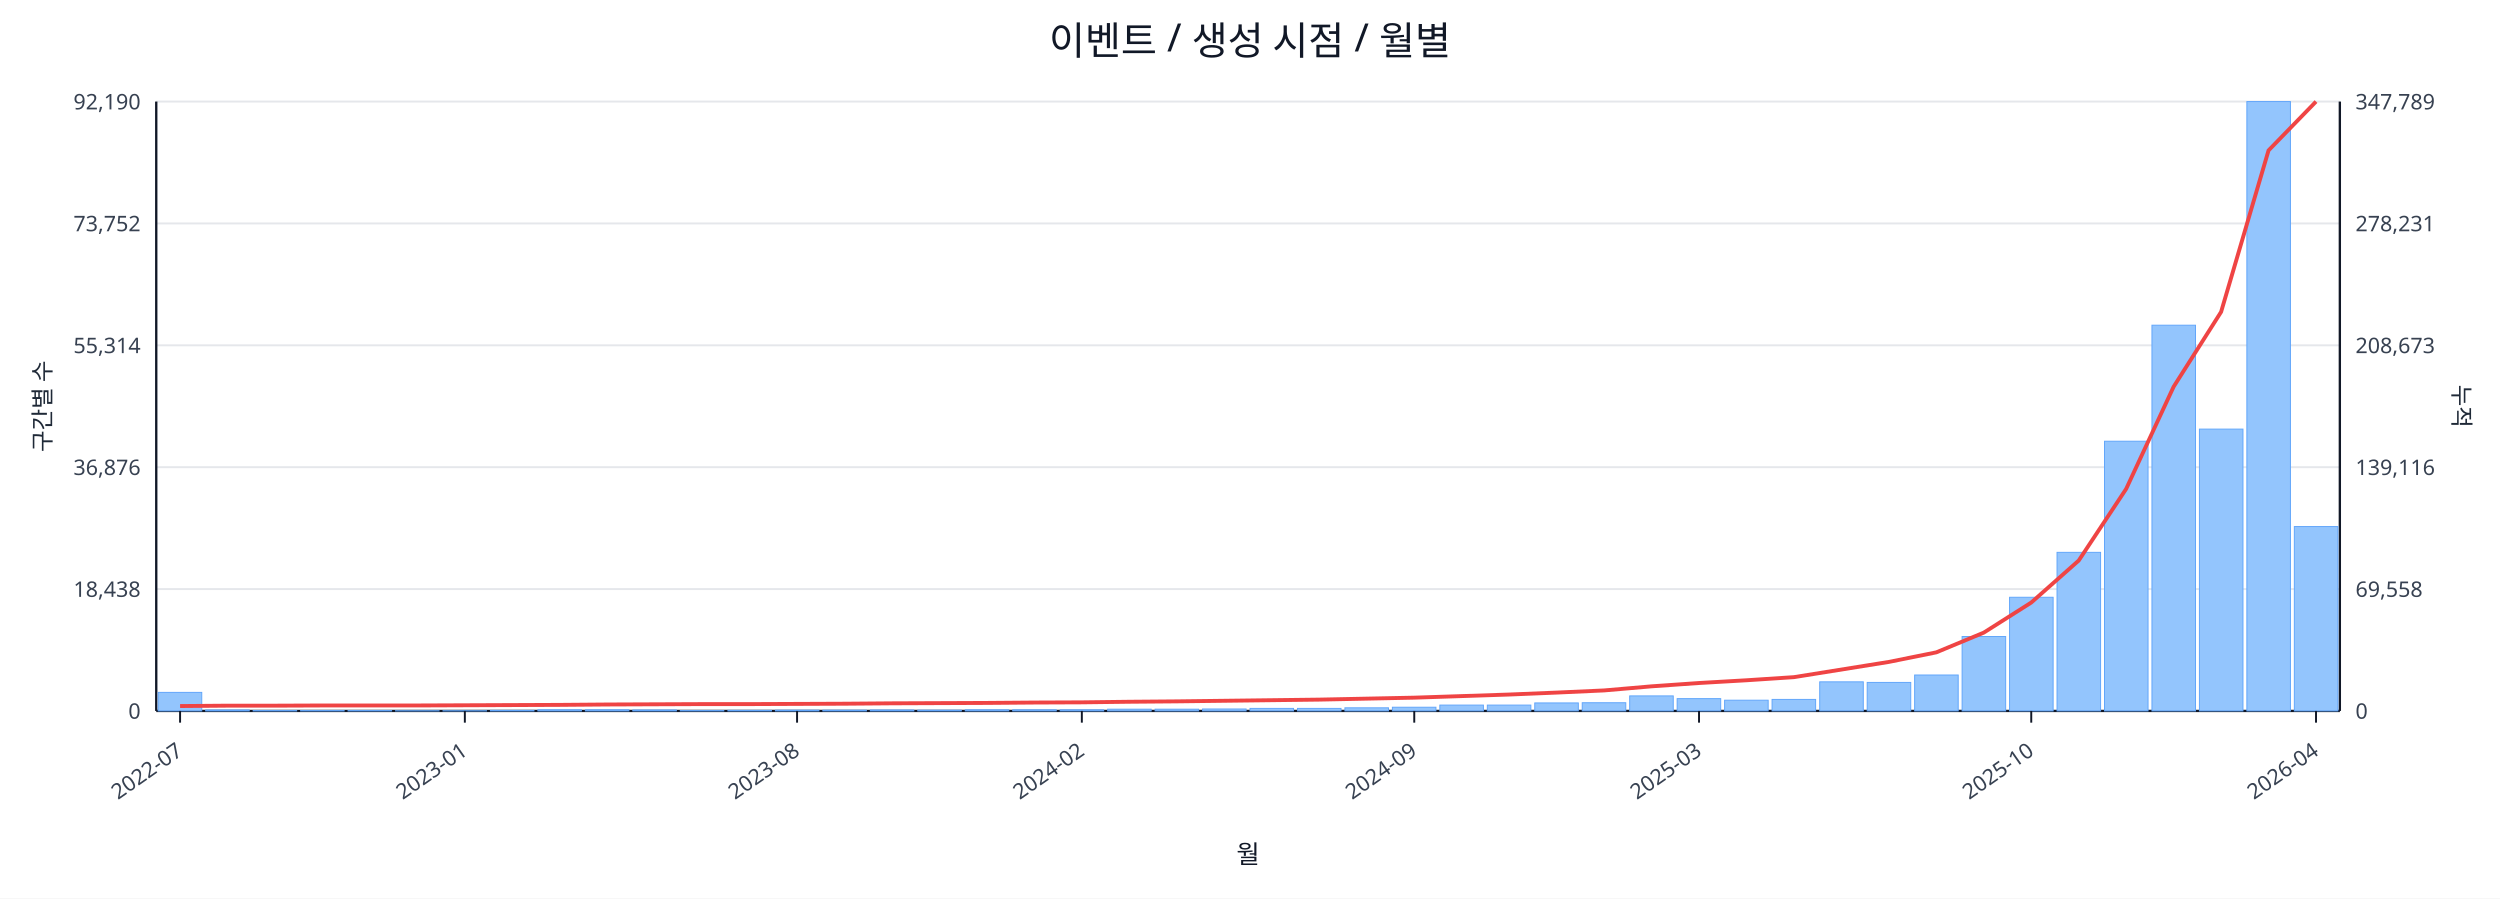
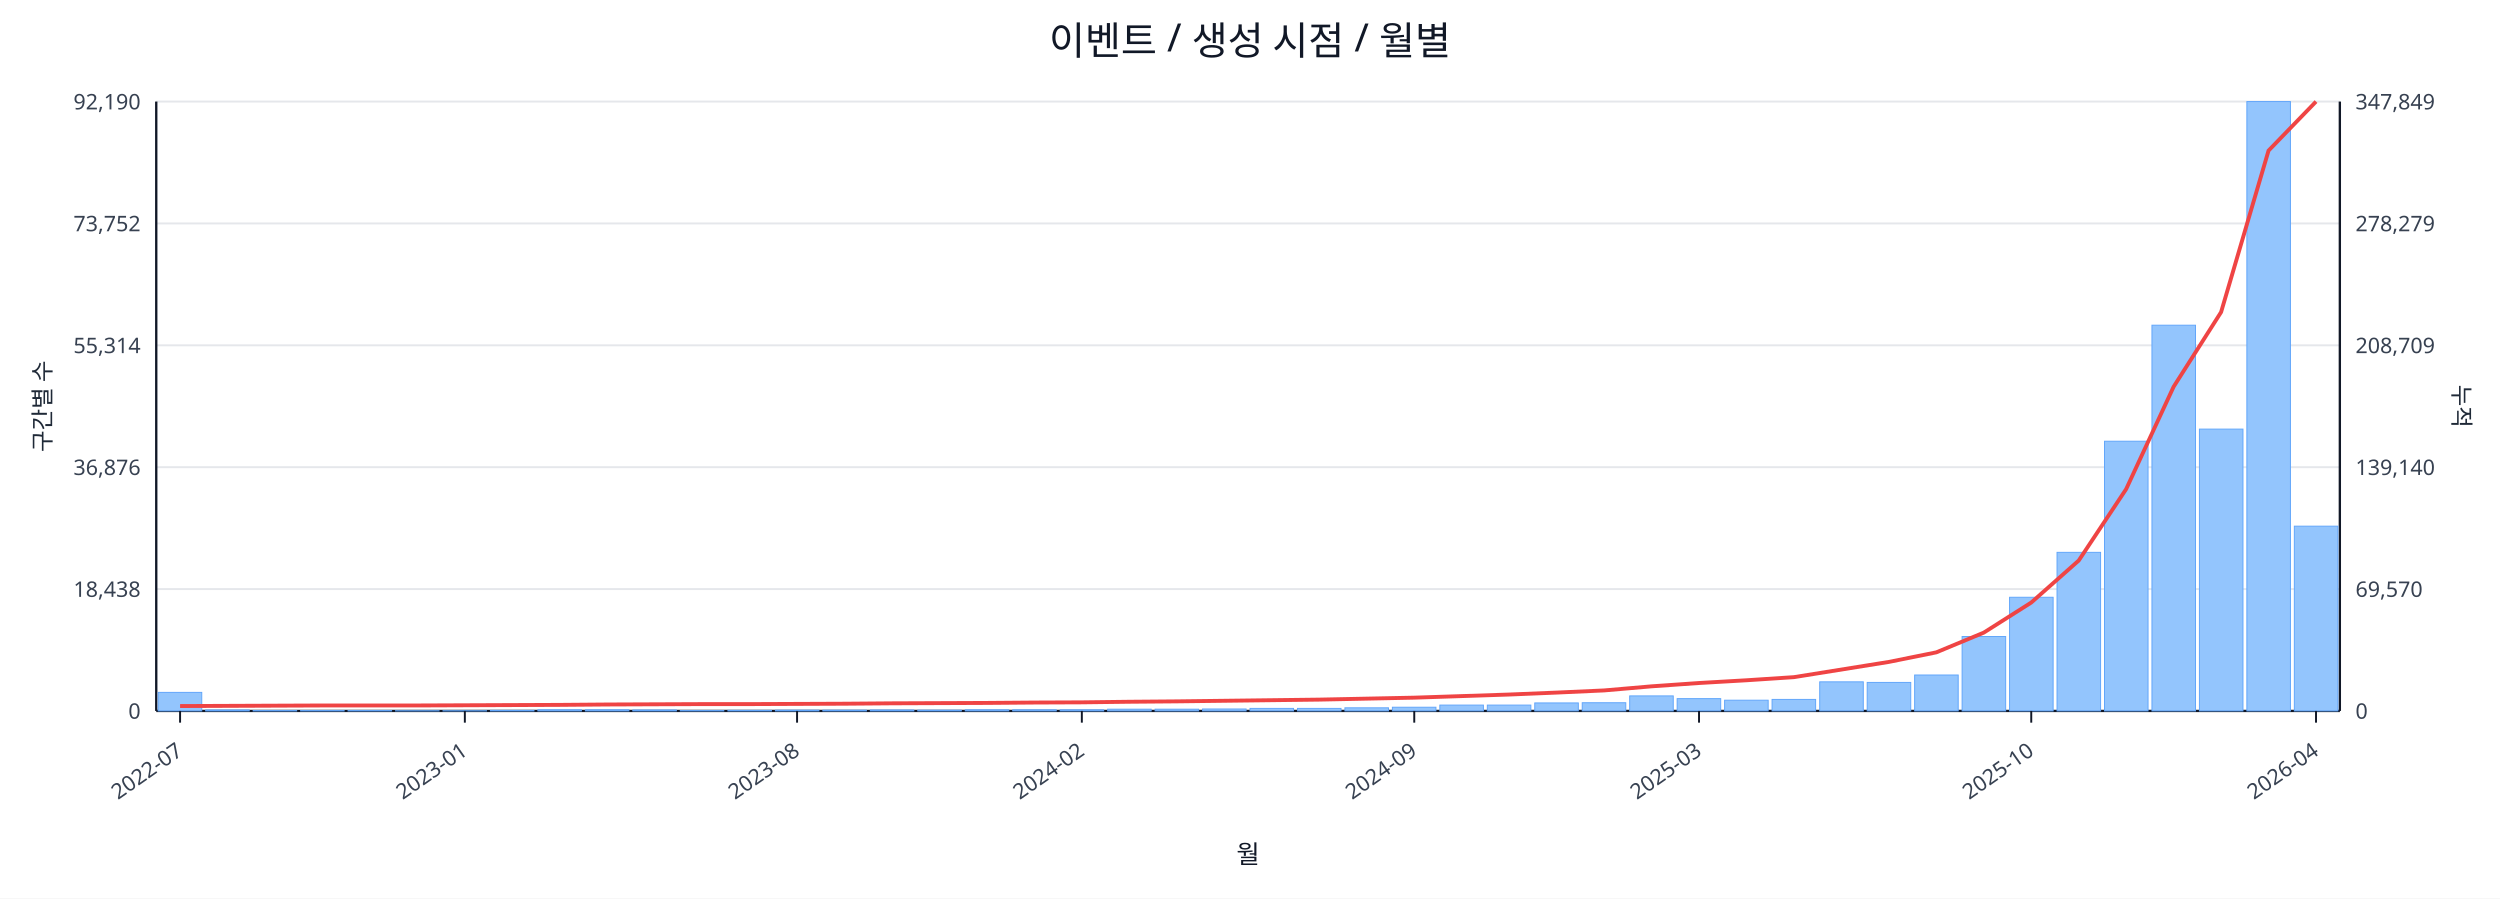
<svg xmlns="http://www.w3.org/2000/svg" width="1280" height="460" viewBox="0 0 1280 460">
  <rect x="0" y="0" width="100%" height="100%" fill="#ffffff" />
  <text x="640.0" y="28" font-size="20" text-anchor="middle" font-family="sans-serif" fill="#111827">이벤트 / 생성 시점 / 월별</text>
  <line x1="80.0" y1="52.0" x2="1198.0" y2="52.0" stroke="#e5e7eb" stroke-width="1" />
  <text x="72.0" y="56.0" font-size="11" text-anchor="end" font-family="sans-serif" fill="#374151">92,190</text>
-   <text x="1206.0" y="56.0" font-size="11" text-anchor="start" font-family="sans-serif" fill="#374151">347,789</text>
+   <text x="1206.0" y="56.0" font-size="11" text-anchor="start" font-family="sans-serif" fill="#374151">347,849</text>
  <line x1="80.0" y1="114.4" x2="1198.0" y2="114.4" stroke="#e5e7eb" stroke-width="1" />
  <text x="72.0" y="118.4" font-size="11" text-anchor="end" font-family="sans-serif" fill="#374151">73,752</text>
-   <text x="1206.0" y="118.4" font-size="11" text-anchor="start" font-family="sans-serif" fill="#374151">278,231</text>
+   <text x="1206.0" y="118.4" font-size="11" text-anchor="start" font-family="sans-serif" fill="#374151">278,279</text>
  <line x1="80.0" y1="176.8" x2="1198.0" y2="176.8" stroke="#e5e7eb" stroke-width="1" />
  <text x="72.0" y="180.8" font-size="11" text-anchor="end" font-family="sans-serif" fill="#374151">55,314</text>
-   <text x="1206.0" y="180.8" font-size="11" text-anchor="start" font-family="sans-serif" fill="#374151">208,673</text>
+   <text x="1206.0" y="180.8" font-size="11" text-anchor="start" font-family="sans-serif" fill="#374151">208,709</text>
  <line x1="80.0" y1="239.2" x2="1198.0" y2="239.2" stroke="#e5e7eb" stroke-width="1" />
  <text x="72.0" y="243.2" font-size="11" text-anchor="end" font-family="sans-serif" fill="#374151">36,876</text>
-   <text x="1206.0" y="243.2" font-size="11" text-anchor="start" font-family="sans-serif" fill="#374151">139,116</text>
+   <text x="1206.0" y="243.2" font-size="11" text-anchor="start" font-family="sans-serif" fill="#374151">139,140</text>
  <line x1="80.0" y1="301.6" x2="1198.0" y2="301.6" stroke="#e5e7eb" stroke-width="1" />
  <text x="72.0" y="305.6" font-size="11" text-anchor="end" font-family="sans-serif" fill="#374151">18,438</text>
-   <text x="1206.0" y="305.6" font-size="11" text-anchor="start" font-family="sans-serif" fill="#374151">69,558</text>
+   <text x="1206.0" y="305.6" font-size="11" text-anchor="start" font-family="sans-serif" fill="#374151">69,570</text>
  <line x1="80.0" y1="364.0" x2="1198.0" y2="364.0" stroke="#e5e7eb" stroke-width="1" />
  <text x="72.0" y="368.0" font-size="11" text-anchor="end" font-family="sans-serif" fill="#374151">0</text>
  <text x="1206.0" y="368.0" font-size="11" text-anchor="start" font-family="sans-serif" fill="#374151">0</text>
  <line x1="80.0" y1="364.0" x2="1198.0" y2="364.0" stroke="#111827" stroke-width="1.2" />
  <line x1="80.0" y1="52.0" x2="80.0" y2="364.0" stroke="#111827" stroke-width="1.2" />
  <line x1="1198.0" y1="52.0" x2="1198.0" y2="364.0" stroke="#111827" stroke-width="1.2" />
  <rect x="81.0" y="354.5" width="22.3" height="9.5" fill="#93c5fd" stroke="#60a5fa" stroke-width="0.5" />
  <rect x="105.3" y="363.5" width="22.3" height="0.5" fill="#93c5fd" stroke="#60a5fa" stroke-width="0.5" />
  <rect x="129.6" y="363.8" width="22.3" height="0.2" fill="#93c5fd" stroke="#60a5fa" stroke-width="0.5" />
  <rect x="153.9" y="363.8" width="22.3" height="0.2" fill="#93c5fd" stroke="#60a5fa" stroke-width="0.5" />
  <rect x="178.2" y="363.8" width="22.3" height="0.2" fill="#93c5fd" stroke="#60a5fa" stroke-width="0.5" />
  <rect x="202.5" y="363.9" width="22.3" height="0.1" fill="#93c5fd" stroke="#60a5fa" stroke-width="0.5" />
  <rect x="226.8" y="363.9" width="22.3" height="0.1" fill="#93c5fd" stroke="#60a5fa" stroke-width="0.5" />
  <rect x="251.1" y="363.7" width="22.3" height="0.3" fill="#93c5fd" stroke="#60a5fa" stroke-width="0.5" />
  <rect x="275.4" y="363.4" width="22.3" height="0.6" fill="#93c5fd" stroke="#60a5fa" stroke-width="0.5" />
  <rect x="299.7" y="363.4" width="22.3" height="0.6" fill="#93c5fd" stroke="#60a5fa" stroke-width="0.5" />
  <rect x="324.0" y="363.5" width="22.3" height="0.5" fill="#93c5fd" stroke="#60a5fa" stroke-width="0.5" />
  <rect x="348.3" y="363.8" width="22.3" height="0.2" fill="#93c5fd" stroke="#60a5fa" stroke-width="0.5" />
  <rect x="372.7" y="363.7" width="22.3" height="0.3" fill="#93c5fd" stroke="#60a5fa" stroke-width="0.5" />
  <rect x="397.0" y="363.6" width="22.3" height="0.4" fill="#93c5fd" stroke="#60a5fa" stroke-width="0.5" />
  <rect x="421.3" y="363.6" width="22.3" height="0.4" fill="#93c5fd" stroke="#60a5fa" stroke-width="0.5" />
  <rect x="445.6" y="363.5" width="22.3" height="0.5" fill="#93c5fd" stroke="#60a5fa" stroke-width="0.5" />
  <rect x="469.9" y="363.6" width="22.3" height="0.4" fill="#93c5fd" stroke="#60a5fa" stroke-width="0.5" />
  <rect x="494.2" y="363.4" width="22.3" height="0.6" fill="#93c5fd" stroke="#60a5fa" stroke-width="0.5" />
  <rect x="518.5" y="363.4" width="22.3" height="0.6" fill="#93c5fd" stroke="#60a5fa" stroke-width="0.5" />
  <rect x="542.8" y="363.4" width="22.3" height="0.6" fill="#93c5fd" stroke="#60a5fa" stroke-width="0.5" />
  <rect x="567.1" y="363.1" width="22.3" height="0.9" fill="#93c5fd" stroke="#60a5fa" stroke-width="0.5" />
  <rect x="591.4" y="363.1" width="22.3" height="0.9" fill="#93c5fd" stroke="#60a5fa" stroke-width="0.5" />
  <rect x="615.7" y="363.0" width="22.3" height="1.0" fill="#93c5fd" stroke="#60a5fa" stroke-width="0.5" />
  <rect x="640.0" y="362.7" width="22.3" height="1.3" fill="#93c5fd" stroke="#60a5fa" stroke-width="0.5" />
  <rect x="664.3" y="362.7" width="22.3" height="1.3" fill="#93c5fd" stroke="#60a5fa" stroke-width="0.5" />
  <rect x="688.6" y="362.4" width="22.3" height="1.6" fill="#93c5fd" stroke="#60a5fa" stroke-width="0.5" />
  <rect x="712.9" y="362.1" width="22.3" height="1.9" fill="#93c5fd" stroke="#60a5fa" stroke-width="0.5" />
  <rect x="737.2" y="361.0" width="22.3" height="3.0" fill="#93c5fd" stroke="#60a5fa" stroke-width="0.5" />
  <rect x="761.5" y="361.0" width="22.3" height="3.0" fill="#93c5fd" stroke="#60a5fa" stroke-width="0.5" />
  <rect x="785.8" y="359.9" width="22.3" height="4.1" fill="#93c5fd" stroke="#60a5fa" stroke-width="0.5" />
  <rect x="810.1" y="359.8" width="22.3" height="4.2" fill="#93c5fd" stroke="#60a5fa" stroke-width="0.5" />
  <rect x="834.4" y="356.3" width="22.3" height="7.7" fill="#93c5fd" stroke="#60a5fa" stroke-width="0.5" />
  <rect x="858.7" y="357.7" width="22.3" height="6.3" fill="#93c5fd" stroke="#60a5fa" stroke-width="0.5" />
  <rect x="883.0" y="358.5" width="22.3" height="5.5" fill="#93c5fd" stroke="#60a5fa" stroke-width="0.5" />
  <rect x="907.3" y="358.1" width="22.3" height="5.9" fill="#93c5fd" stroke="#60a5fa" stroke-width="0.5" />
  <rect x="931.7" y="349.1" width="22.3" height="14.9" fill="#93c5fd" stroke="#60a5fa" stroke-width="0.5" />
  <rect x="956.0" y="349.4" width="22.3" height="14.6" fill="#93c5fd" stroke="#60a5fa" stroke-width="0.5" />
  <rect x="980.3" y="345.6" width="22.3" height="18.4" fill="#93c5fd" stroke="#60a5fa" stroke-width="0.5" />
  <rect x="1004.6" y="325.9" width="22.3" height="38.1" fill="#93c5fd" stroke="#60a5fa" stroke-width="0.5" />
  <rect x="1028.9" y="305.8" width="22.3" height="58.2" fill="#93c5fd" stroke="#60a5fa" stroke-width="0.5" />
  <rect x="1053.2" y="282.8" width="22.3" height="81.2" fill="#93c5fd" stroke="#60a5fa" stroke-width="0.5" />
  <rect x="1077.5" y="225.9" width="22.3" height="138.1" fill="#93c5fd" stroke="#60a5fa" stroke-width="0.5" />
  <rect x="1101.8" y="166.5" width="22.3" height="197.5" fill="#93c5fd" stroke="#60a5fa" stroke-width="0.5" />
  <rect x="1126.1" y="219.7" width="22.3" height="144.3" fill="#93c5fd" stroke="#60a5fa" stroke-width="0.5" />
  <rect x="1150.4" y="52.0" width="22.3" height="312.0" fill="#93c5fd" stroke="#60a5fa" stroke-width="0.5" />
-   <rect x="1174.7" y="269.6" width="22.3" height="94.4" fill="#93c5fd" stroke="#60a5fa" stroke-width="0.5" />
-   <polyline fill="none" stroke="#ef4444" stroke-width="2" points="92.2,361.5 116.5,361.3 140.8,361.3 165.1,361.2 189.4,361.2 213.7,361.2 238.0,361.1 262.3,361.0 286.6,360.9 310.9,360.7 335.2,360.6 359.5,360.5 383.8,360.5 408.1,360.4 432.4,360.3 456.7,360.1 481.0,360.0 505.3,359.9 529.6,359.7 553.9,359.6 578.2,359.3 602.5,359.1 626.8,358.8 651.2,358.5 675.5,358.2 699.8,357.7 724.1,357.2 748.4,356.4 772.7,355.6 797.0,354.6 821.3,353.5 845.6,351.4 869.9,349.7 894.2,348.3 918.5,346.7 942.8,342.8 967.1,338.9 991.4,334.0 1015.7,323.9 1040.0,308.5 1064.3,287.0 1088.6,250.3 1112.9,198.0 1137.2,159.7 1161.5,77.0 1185.8,52.0" />
+   <rect x="1174.7" y="269.4" width="22.3" height="94.6" fill="#93c5fd" stroke="#60a5fa" stroke-width="0.5" />
+   <polyline fill="none" stroke="#ef4444" stroke-width="2" points="92.2,361.5 116.5,361.4 140.8,361.3 165.1,361.2 189.4,361.2 213.7,361.2 238.0,361.1 262.3,361.0 286.6,360.9 310.9,360.7 335.2,360.6 359.5,360.5 383.8,360.5 408.1,360.4 432.4,360.3 456.7,360.1 481.0,360.0 505.3,359.9 529.6,359.7 553.9,359.6 578.2,359.3 602.5,359.1 626.8,358.8 651.2,358.5 675.5,358.2 699.8,357.7 724.1,357.2 748.4,356.4 772.7,355.6 797.0,354.6 821.3,353.5 845.6,351.4 869.9,349.7 894.2,348.3 918.5,346.7 942.8,342.8 967.1,338.9 991.4,334.0 1015.7,323.9 1040.0,308.5 1064.3,287.0 1088.6,250.4 1112.9,198.0 1137.2,159.8 1161.5,77.1 1185.8,52.0" />
  <line x1="92.2" y1="364.0" x2="92.2" y2="370.0" stroke="#111827" stroke-width="1" />
  <text x="94.2" y="386.0" font-size="11" text-anchor="end" transform="rotate(-35 94.2 386.0)" font-family="sans-serif" fill="#374151">2022-07</text>
  <line x1="238.0" y1="364.0" x2="238.0" y2="370.0" stroke="#111827" stroke-width="1" />
  <text x="240.0" y="386.0" font-size="11" text-anchor="end" transform="rotate(-35 240.0 386.0)" font-family="sans-serif" fill="#374151">2023-01</text>
  <line x1="408.1" y1="364.0" x2="408.1" y2="370.0" stroke="#111827" stroke-width="1" />
  <text x="410.1" y="386.0" font-size="11" text-anchor="end" transform="rotate(-35 410.1 386.0)" font-family="sans-serif" fill="#374151">2023-08</text>
  <line x1="553.9" y1="364.0" x2="553.9" y2="370.0" stroke="#111827" stroke-width="1" />
  <text x="555.9" y="386.0" font-size="11" text-anchor="end" transform="rotate(-35 555.9 386.0)" font-family="sans-serif" fill="#374151">2024-02</text>
  <line x1="724.1" y1="364.0" x2="724.1" y2="370.0" stroke="#111827" stroke-width="1" />
  <text x="726.1" y="386.0" font-size="11" text-anchor="end" transform="rotate(-35 726.1 386.0)" font-family="sans-serif" fill="#374151">2024-09</text>
  <line x1="869.9" y1="364.0" x2="869.9" y2="370.0" stroke="#111827" stroke-width="1" />
  <text x="871.9" y="386.0" font-size="11" text-anchor="end" transform="rotate(-35 871.9 386.0)" font-family="sans-serif" fill="#374151">2025-03</text>
  <line x1="1040.0" y1="364.0" x2="1040.0" y2="370.0" stroke="#111827" stroke-width="1" />
  <text x="1042.0" y="386.0" font-size="11" text-anchor="end" transform="rotate(-35 1042.0 386.0)" font-family="sans-serif" fill="#374151">2025-10</text>
  <line x1="1185.8" y1="364.0" x2="1185.8" y2="370.0" stroke="#111827" stroke-width="1" />
  <text x="1187.8" y="386.0" font-size="11" text-anchor="end" transform="rotate(-35 1187.8 386.0)" font-family="sans-serif" fill="#374151">2026-04</text>
  <text x="26" y="208.0" font-size="12" transform="rotate(-90 26 208.0)" text-anchor="middle" font-family="sans-serif" fill="#1f2937">구간별 수</text>
  <text x="1256.0" y="208.0" font-size="12" transform="rotate(90 1256.0 208.0)" text-anchor="middle" font-family="sans-serif" fill="#1f2937">누적</text>
  <text x="639.0" y="442.0" font-size="13" text-anchor="middle" font-family="sans-serif" fill="#111827">월</text>
</svg>
